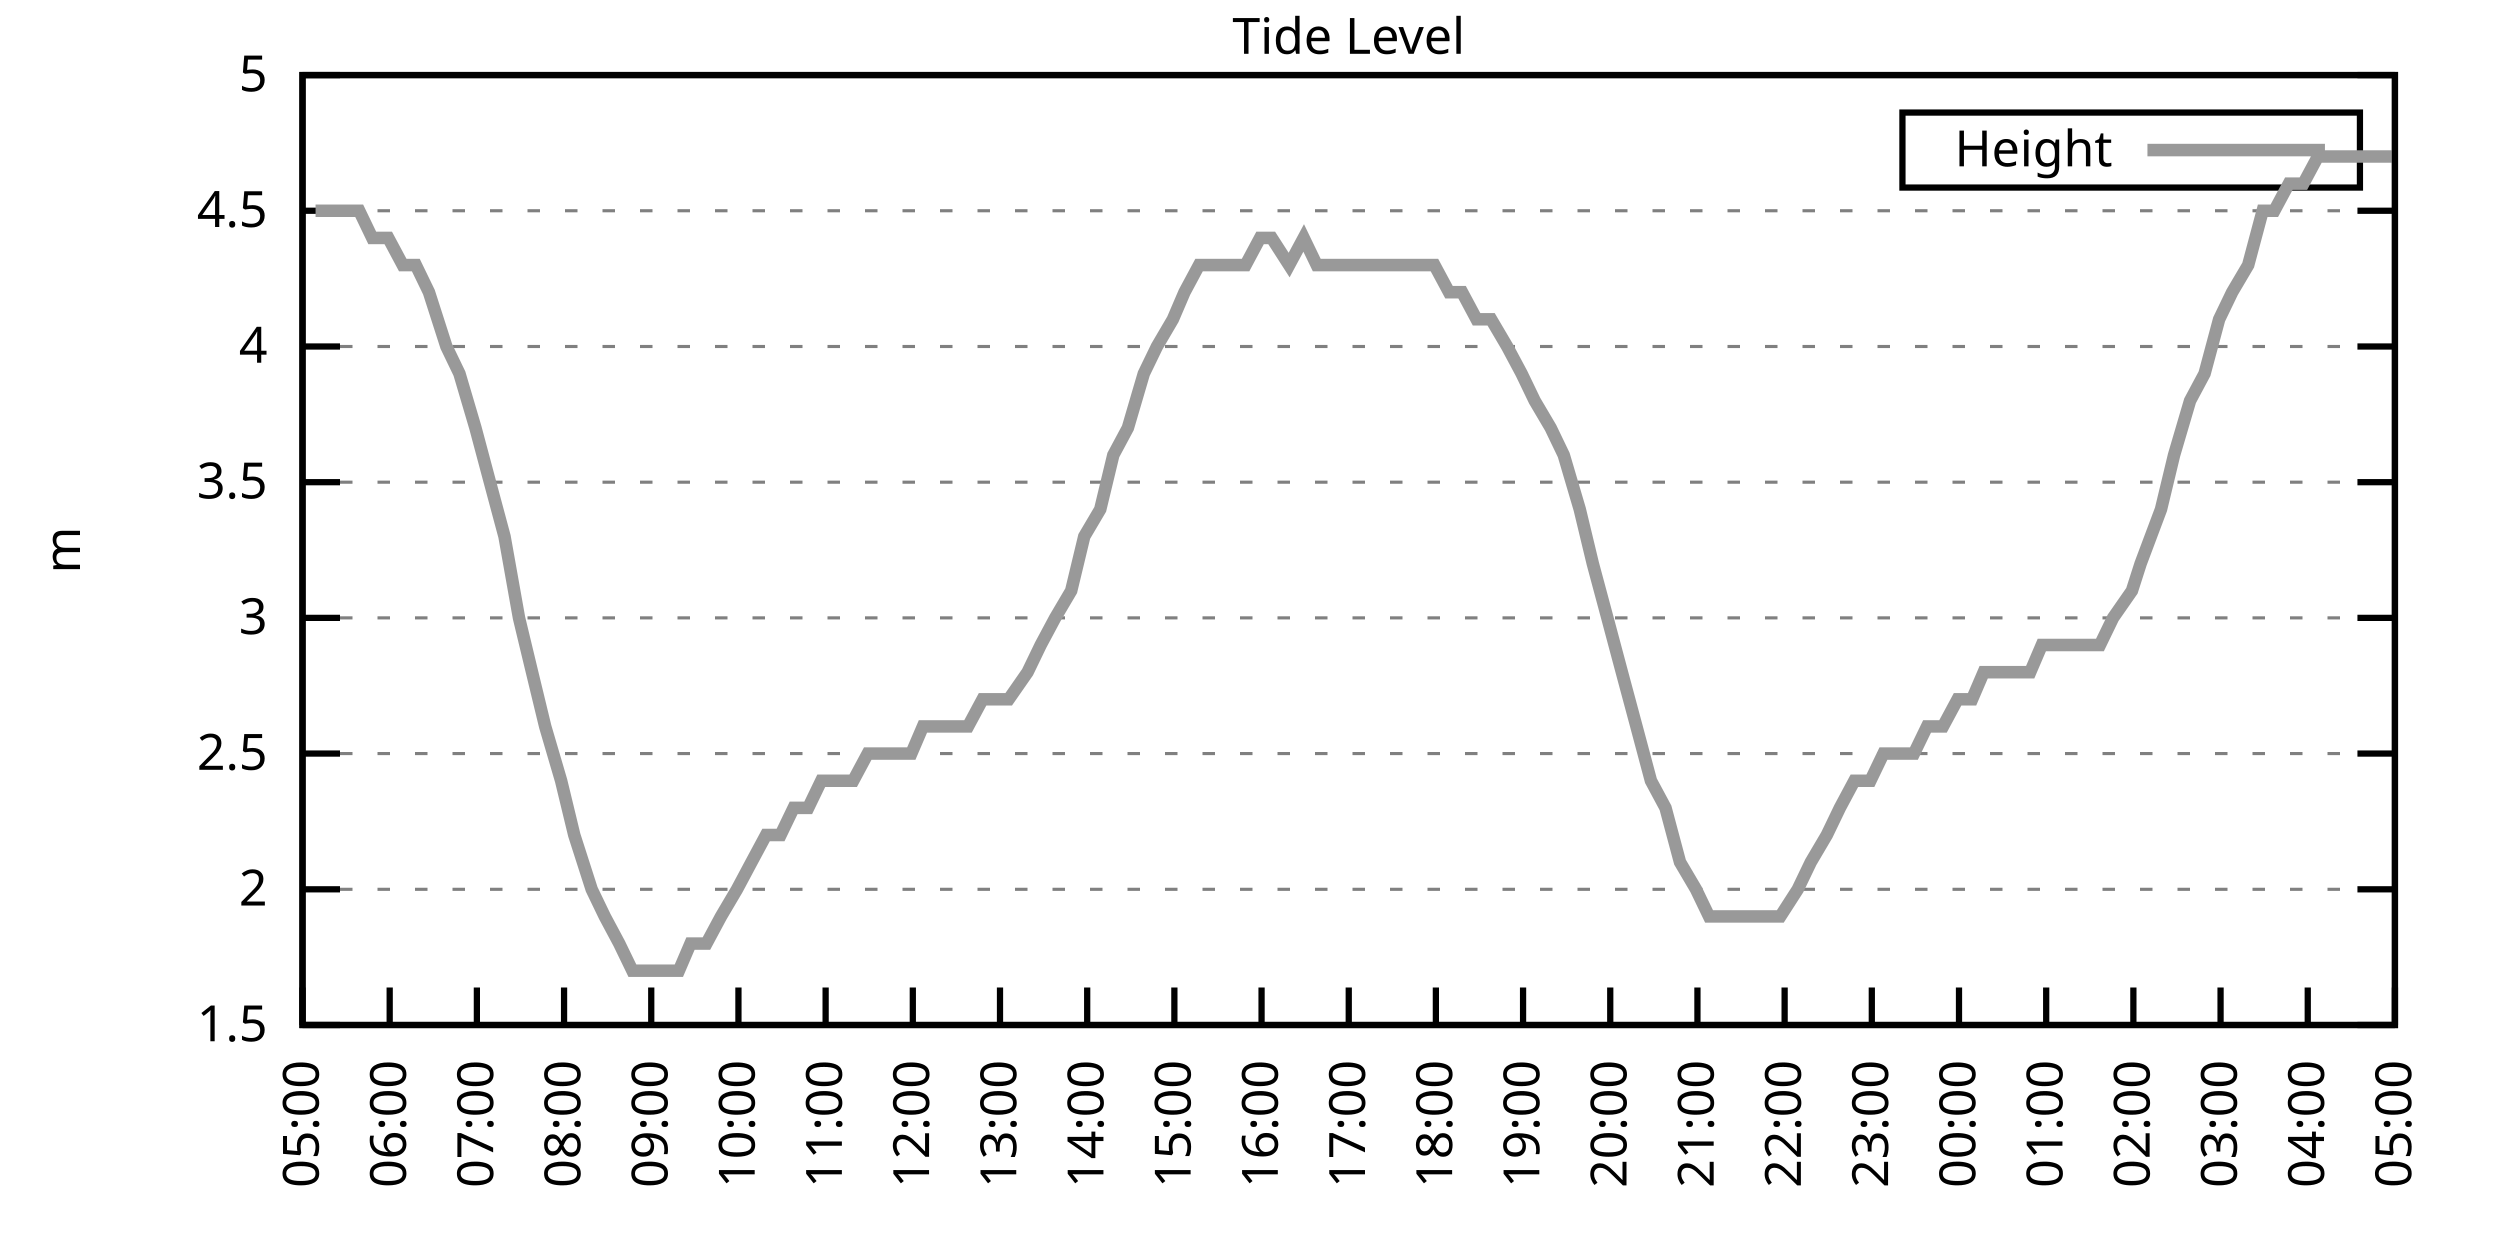
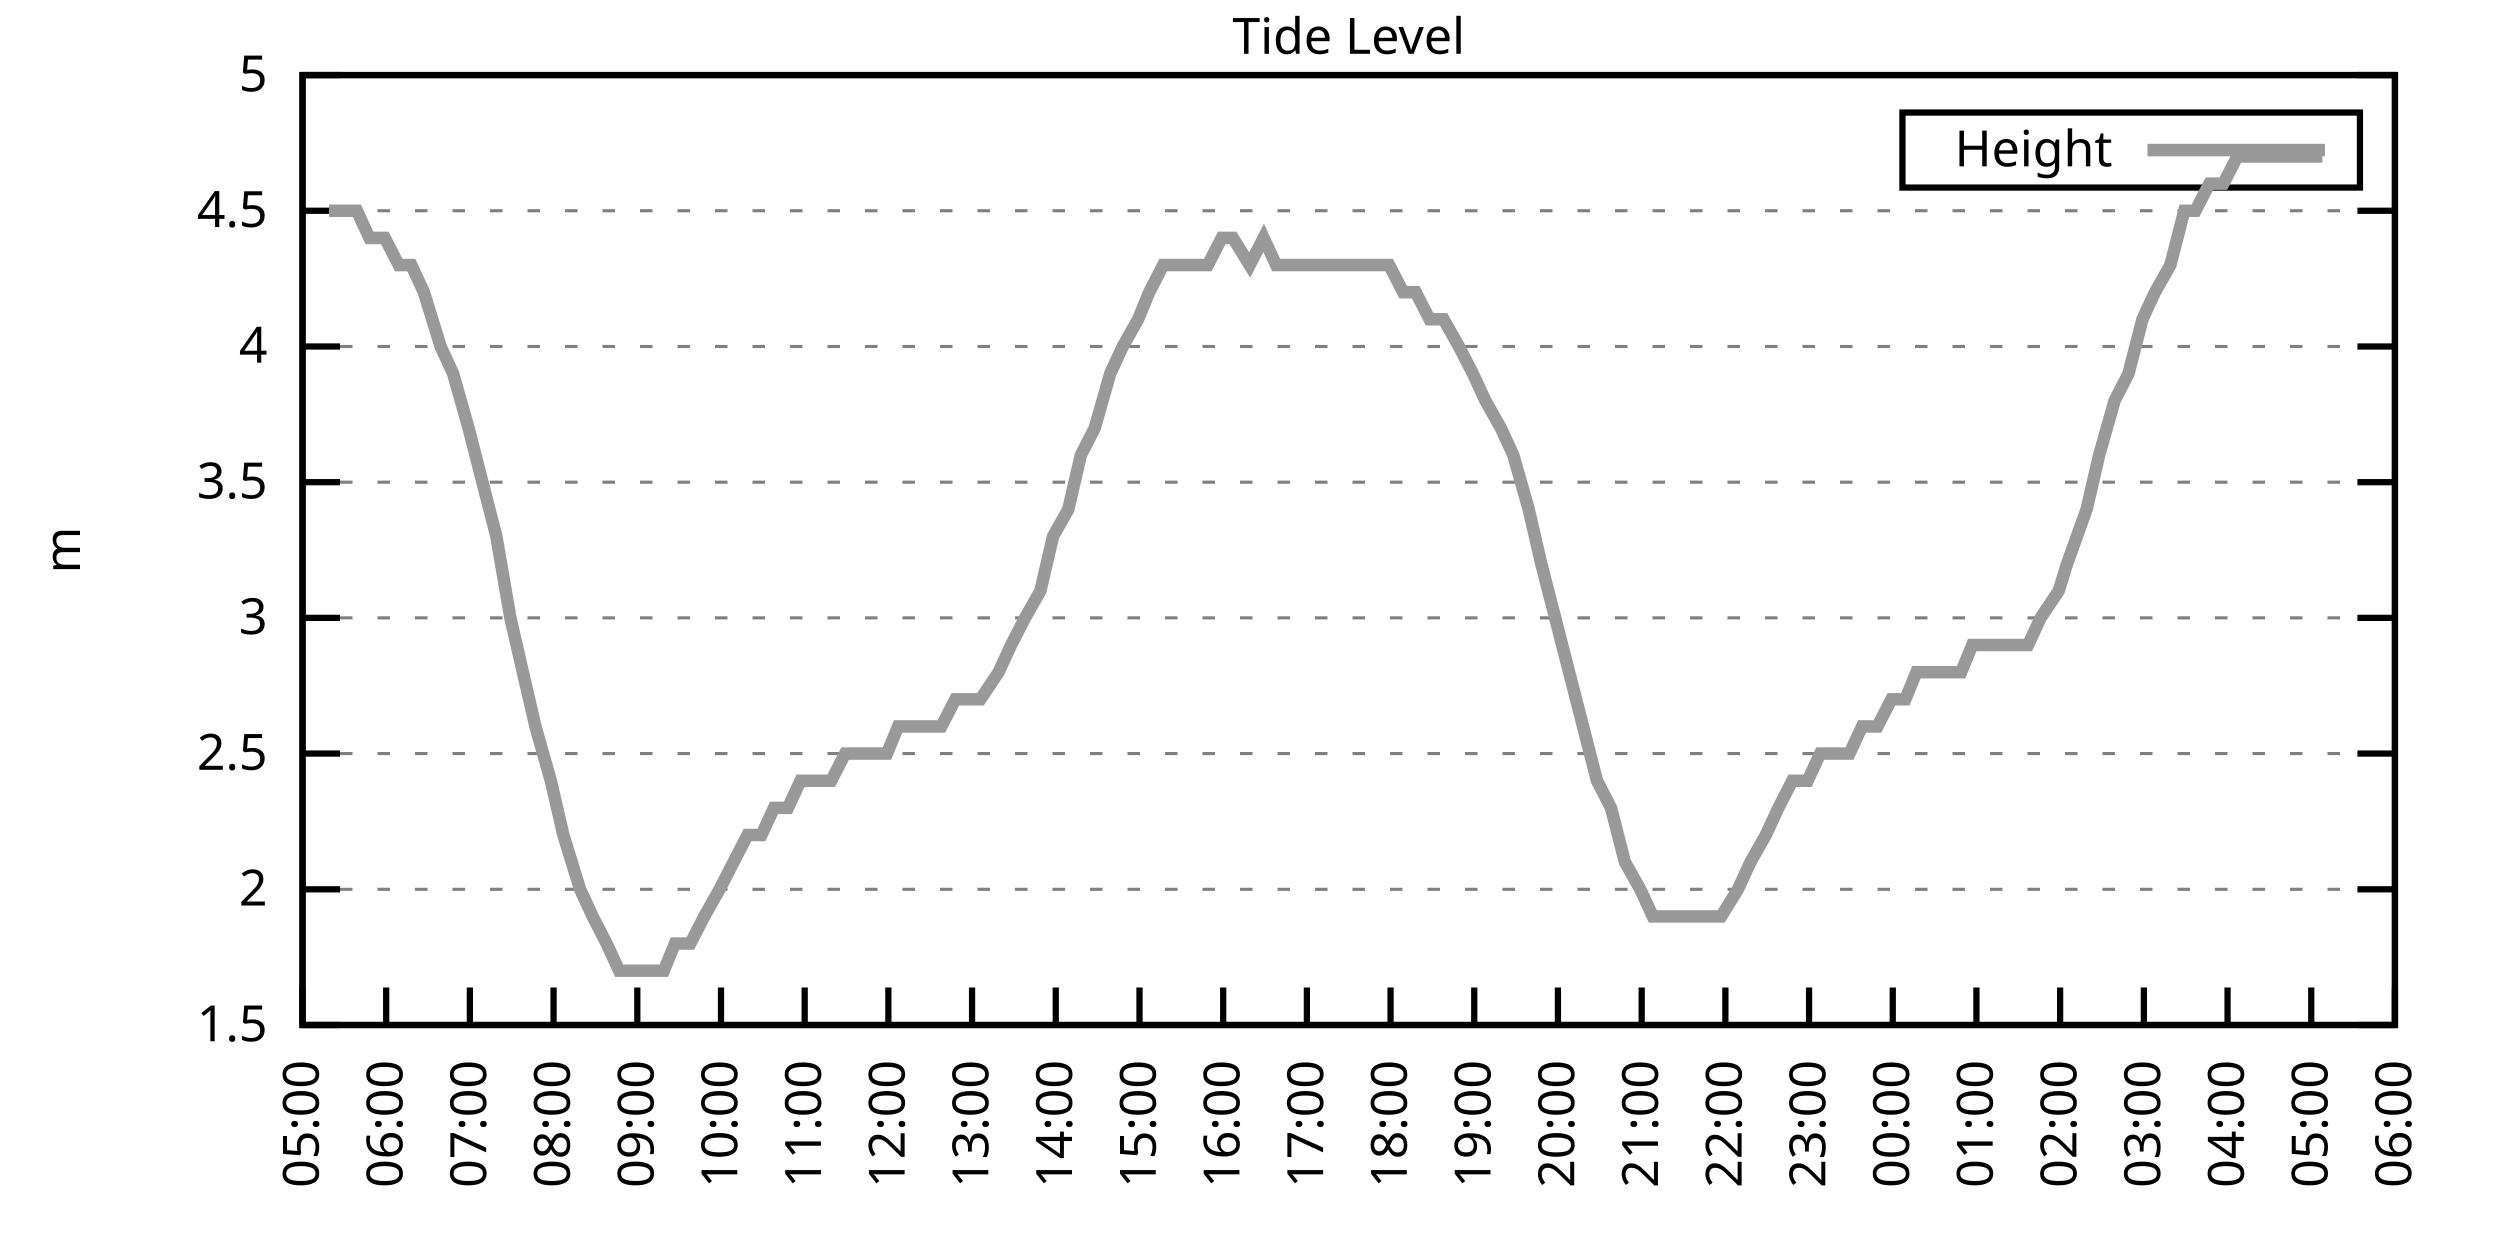
<svg xmlns="http://www.w3.org/2000/svg" xmlns:xlink="http://www.w3.org/1999/xlink" width="400" height="200" viewBox="0 0 400 200">
  <g id="gnuplot_canvas">
    <rect x="0" y="0" width="400" height="200" fill="none" />
    <defs>
      <circle id="gpDot" r="0.5" stroke-width="0.5" stroke="currentColor" />
      <path id="gpPt0" stroke-width="0.333" stroke="currentColor" d="M-1,0 h2 M0,-1 v2" />
      <path id="gpPt1" stroke-width="0.333" stroke="currentColor" d="M-1,-1 L1,1 M1,-1 L-1,1" />
      <path id="gpPt2" stroke-width="0.333" stroke="currentColor" d="M-1,0 L1,0 M0,-1 L0,1 M-1,-1 L1,1 M-1,1 L1,-1" />
      <rect id="gpPt3" stroke-width="0.333" stroke="currentColor" x="-1" y="-1" width="2" height="2" />
      <rect id="gpPt4" stroke-width="0.333" stroke="currentColor" fill="currentColor" x="-1" y="-1" width="2" height="2" />
      <circle id="gpPt5" stroke-width="0.333" stroke="currentColor" cx="0" cy="0" r="1" />
      <use xlink:href="#gpPt5" id="gpPt6" fill="currentColor" stroke="none" />
      <path id="gpPt7" stroke-width="0.333" stroke="currentColor" d="M0,-1.33 L-1.33,0.67 L1.33,0.67 z" />
      <use xlink:href="#gpPt7" id="gpPt8" fill="currentColor" stroke="none" />
      <use xlink:href="#gpPt7" id="gpPt9" stroke="currentColor" transform="rotate(180)" />
      <use xlink:href="#gpPt9" id="gpPt10" fill="currentColor" stroke="none" />
      <use xlink:href="#gpPt3" id="gpPt11" stroke="currentColor" transform="rotate(45)" />
      <use xlink:href="#gpPt11" id="gpPt12" fill="currentColor" stroke="none" />
      <path id="gpPt13" stroke-width="0.333" stroke="currentColor" d="M0,1.330 L1.265,0.411 L0.782,-1.067 L-0.782,-1.076 L-1.265,0.411 z" />
      <use xlink:href="#gpPt13" id="gpPt14" fill="currentColor" stroke="none" />
      <filter id="textbox" filterUnits="objectBoundingBox" x="0" y="0" height="1" width="1">
        <feFlood flood-color="white" flood-opacity="1" result="bgnd" />
        <feComposite in="SourceGraphic" in2="bgnd" operator="atop" />
      </filter>
      <filter id="greybox" filterUnits="objectBoundingBox" x="0" y="0" height="1" width="1">
        <feFlood flood-color="lightgrey" flood-opacity="1" result="grey" />
        <feComposite in="SourceGraphic" in2="grey" operator="atop" />
      </filter>
    </defs>
    <g fill="none" color="white" stroke="currentColor" stroke-width="1.00" stroke-linecap="butt" stroke-linejoin="miter">
</g>
    <g fill="none" color="black" stroke="currentColor" stroke-width="1.00" stroke-linecap="butt" stroke-linejoin="miter">
      <g stroke="none" shape-rendering="crispEdges">
        <polygon fill="rgb(255, 255, 255)" points="48.40,164.00 383.18,164.00 383.18,12.02 48.40,12.02 " />
      </g>
    </g>
    <g fill="none" color="black" stroke="currentColor" stroke-width="1.00" stroke-linecap="butt" stroke-linejoin="miter">
</g>
    <g fill="none" color="black" stroke="black" stroke-width="0.50" stroke-linecap="butt" stroke-linejoin="miter">
</g>
    <g fill="none" color="gray" stroke="currentColor" stroke-width="0.50" stroke-linecap="butt" stroke-linejoin="miter">
      <path stroke="gray" stroke-dasharray="2,4" class="gridline" d="M48.40,164.00 L383.19,164.00  " />
    </g>
    <g fill="none" color="gray" stroke="gray" stroke-width="1.00" stroke-linecap="butt" stroke-linejoin="miter">
</g>
    <g fill="none" color="black" stroke="currentColor" stroke-width="1.00" stroke-linecap="butt" stroke-linejoin="miter">
      <path stroke="black" d="M48.40,164.00 L54.40,164.00 M383.19,164.00 L377.19,164.00  " />
      <g transform="translate(42.80,166.60)" stroke="none" fill="black" font-family="Sans" font-size="8.00" text-anchor="end">
        <text>
          <tspan font-family="Sans"> 1.5</tspan>
        </text>
      </g>
    </g>
    <g fill="none" color="black" stroke="currentColor" stroke-width="1.00" stroke-linecap="butt" stroke-linejoin="miter">
</g>
    <g fill="none" color="black" stroke="black" stroke-width="0.50" stroke-linecap="butt" stroke-linejoin="miter">
</g>
    <g fill="none" color="gray" stroke="currentColor" stroke-width="0.50" stroke-linecap="butt" stroke-linejoin="miter">
      <path stroke="gray" stroke-dasharray="2,4" class="gridline" d="M48.40,142.29 L383.19,142.29  " />
    </g>
    <g fill="none" color="gray" stroke="gray" stroke-width="1.00" stroke-linecap="butt" stroke-linejoin="miter">
</g>
    <g fill="none" color="black" stroke="currentColor" stroke-width="1.00" stroke-linecap="butt" stroke-linejoin="miter">
      <path stroke="black" d="M48.40,142.29 L54.40,142.29 M383.19,142.29 L377.19,142.29  " />
      <g transform="translate(42.80,144.89)" stroke="none" fill="black" font-family="Sans" font-size="8.00" text-anchor="end">
        <text>
          <tspan font-family="Sans"> 2</tspan>
        </text>
      </g>
    </g>
    <g fill="none" color="black" stroke="currentColor" stroke-width="1.00" stroke-linecap="butt" stroke-linejoin="miter">
</g>
    <g fill="none" color="black" stroke="black" stroke-width="0.50" stroke-linecap="butt" stroke-linejoin="miter">
</g>
    <g fill="none" color="gray" stroke="currentColor" stroke-width="0.50" stroke-linecap="butt" stroke-linejoin="miter">
      <path stroke="gray" stroke-dasharray="2,4" class="gridline" d="M48.40,120.57 L383.19,120.57  " />
    </g>
    <g fill="none" color="gray" stroke="gray" stroke-width="1.00" stroke-linecap="butt" stroke-linejoin="miter">
</g>
    <g fill="none" color="black" stroke="currentColor" stroke-width="1.00" stroke-linecap="butt" stroke-linejoin="miter">
      <path stroke="black" d="M48.40,120.57 L54.40,120.57 M383.19,120.57 L377.19,120.57  " />
      <g transform="translate(42.80,123.17)" stroke="none" fill="black" font-family="Sans" font-size="8.00" text-anchor="end">
        <text>
          <tspan font-family="Sans"> 2.5</tspan>
        </text>
      </g>
    </g>
    <g fill="none" color="black" stroke="currentColor" stroke-width="1.00" stroke-linecap="butt" stroke-linejoin="miter">
</g>
    <g fill="none" color="black" stroke="black" stroke-width="0.50" stroke-linecap="butt" stroke-linejoin="miter">
</g>
    <g fill="none" color="gray" stroke="currentColor" stroke-width="0.50" stroke-linecap="butt" stroke-linejoin="miter">
      <path stroke="gray" stroke-dasharray="2,4" class="gridline" d="M48.40,98.86 L383.19,98.86  " />
    </g>
    <g fill="none" color="gray" stroke="gray" stroke-width="1.00" stroke-linecap="butt" stroke-linejoin="miter">
</g>
    <g fill="none" color="black" stroke="currentColor" stroke-width="1.00" stroke-linecap="butt" stroke-linejoin="miter">
      <path stroke="black" d="M48.40,98.86 L54.40,98.86 M383.19,98.86 L377.19,98.86  " />
      <g transform="translate(42.80,101.46)" stroke="none" fill="black" font-family="Sans" font-size="8.00" text-anchor="end">
        <text>
          <tspan font-family="Sans"> 3</tspan>
        </text>
      </g>
    </g>
    <g fill="none" color="black" stroke="currentColor" stroke-width="1.00" stroke-linecap="butt" stroke-linejoin="miter">
</g>
    <g fill="none" color="black" stroke="black" stroke-width="0.50" stroke-linecap="butt" stroke-linejoin="miter">
</g>
    <g fill="none" color="gray" stroke="currentColor" stroke-width="0.50" stroke-linecap="butt" stroke-linejoin="miter">
      <path stroke="gray" stroke-dasharray="2,4" class="gridline" d="M48.40,77.15 L383.19,77.15  " />
    </g>
    <g fill="none" color="gray" stroke="gray" stroke-width="1.00" stroke-linecap="butt" stroke-linejoin="miter">
</g>
    <g fill="none" color="black" stroke="currentColor" stroke-width="1.00" stroke-linecap="butt" stroke-linejoin="miter">
      <path stroke="black" d="M48.40,77.15 L54.40,77.15 M383.19,77.15 L377.19,77.15  " />
      <g transform="translate(42.80,79.75)" stroke="none" fill="black" font-family="Sans" font-size="8.00" text-anchor="end">
        <text>
          <tspan font-family="Sans"> 3.5</tspan>
        </text>
      </g>
    </g>
    <g fill="none" color="black" stroke="currentColor" stroke-width="1.00" stroke-linecap="butt" stroke-linejoin="miter">
</g>
    <g fill="none" color="black" stroke="black" stroke-width="0.50" stroke-linecap="butt" stroke-linejoin="miter">
</g>
    <g fill="none" color="gray" stroke="currentColor" stroke-width="0.50" stroke-linecap="butt" stroke-linejoin="miter">
      <path stroke="gray" stroke-dasharray="2,4" class="gridline" d="M48.40,55.44 L383.19,55.44  " />
    </g>
    <g fill="none" color="gray" stroke="gray" stroke-width="1.00" stroke-linecap="butt" stroke-linejoin="miter">
</g>
    <g fill="none" color="black" stroke="currentColor" stroke-width="1.00" stroke-linecap="butt" stroke-linejoin="miter">
      <path stroke="black" d="M48.40,55.44 L54.40,55.44 M383.19,55.44 L377.19,55.44  " />
      <g transform="translate(42.80,58.04)" stroke="none" fill="black" font-family="Sans" font-size="8.00" text-anchor="end">
        <text>
          <tspan font-family="Sans"> 4</tspan>
        </text>
      </g>
    </g>
    <g fill="none" color="black" stroke="currentColor" stroke-width="1.00" stroke-linecap="butt" stroke-linejoin="miter">
</g>
    <g fill="none" color="black" stroke="black" stroke-width="0.50" stroke-linecap="butt" stroke-linejoin="miter">
</g>
    <g fill="none" color="gray" stroke="currentColor" stroke-width="0.50" stroke-linecap="butt" stroke-linejoin="miter">
      <path stroke="gray" stroke-dasharray="2,4" class="gridline" d="M48.40,33.72 L383.19,33.72  " />
    </g>
    <g fill="none" color="gray" stroke="gray" stroke-width="1.00" stroke-linecap="butt" stroke-linejoin="miter">
</g>
    <g fill="none" color="black" stroke="currentColor" stroke-width="1.00" stroke-linecap="butt" stroke-linejoin="miter">
      <path stroke="black" d="M48.40,33.72 L54.40,33.72 M383.19,33.72 L377.19,33.72  " />
      <g transform="translate(42.80,36.32)" stroke="none" fill="black" font-family="Sans" font-size="8.00" text-anchor="end">
        <text>
          <tspan font-family="Sans"> 4.5</tspan>
        </text>
      </g>
    </g>
    <g fill="none" color="black" stroke="currentColor" stroke-width="1.00" stroke-linecap="butt" stroke-linejoin="miter">
</g>
    <g fill="none" color="black" stroke="black" stroke-width="0.50" stroke-linecap="butt" stroke-linejoin="miter">
</g>
    <g fill="none" color="gray" stroke="currentColor" stroke-width="0.50" stroke-linecap="butt" stroke-linejoin="miter">
      <path stroke="gray" stroke-dasharray="2,4" class="gridline" d="M48.40,12.01 L383.19,12.01  " />
    </g>
    <g fill="none" color="gray" stroke="gray" stroke-width="1.00" stroke-linecap="butt" stroke-linejoin="miter">
</g>
    <g fill="none" color="black" stroke="currentColor" stroke-width="1.00" stroke-linecap="butt" stroke-linejoin="miter">
      <path stroke="black" d="M48.40,12.01 L54.40,12.01 M383.19,12.01 L377.19,12.01  " />
      <g transform="translate(42.80,14.61)" stroke="none" fill="black" font-family="Sans" font-size="8.00" text-anchor="end">
        <text>
          <tspan font-family="Sans"> 5</tspan>
        </text>
      </g>
    </g>
    <g fill="none" color="black" stroke="currentColor" stroke-width="1.00" stroke-linecap="butt" stroke-linejoin="miter">
      <path stroke="black" d="M48.40,164.00 L48.40,158.00  " />
      <g transform="translate(51.00,169.60) rotate(270.00)" stroke="none" fill="black" font-family="Sans" font-size="8.00" text-anchor="end">
        <text>
          <tspan font-family="Sans">05:00</tspan>
        </text>
      </g>
    </g>
    <g fill="none" color="black" stroke="currentColor" stroke-width="1.00" stroke-linecap="butt" stroke-linejoin="miter">
-       <path stroke="black" d="M62.35,164.00 L62.35,158.00  " />
-       <g transform="translate(64.95,169.60) rotate(270.00)" stroke="none" fill="black" font-family="Sans" font-size="8.00" text-anchor="end">
+       <path stroke="black" d="M61.79,164.00 L61.79,158.00  " />
+       <g transform="translate(64.39,169.60) rotate(270.00)" stroke="none" fill="black" font-family="Sans" font-size="8.00" text-anchor="end">
        <text>
          <tspan font-family="Sans">06:00</tspan>
        </text>
      </g>
    </g>
    <g fill="none" color="black" stroke="currentColor" stroke-width="1.00" stroke-linecap="butt" stroke-linejoin="miter">
-       <path stroke="black" d="M76.30,164.00 L76.30,158.00  " />
-       <g transform="translate(78.90,169.60) rotate(270.00)" stroke="none" fill="black" font-family="Sans" font-size="8.00" text-anchor="end">
+       <path stroke="black" d="M75.18,164.00 L75.18,158.00  " />
+       <g transform="translate(77.78,169.60) rotate(270.00)" stroke="none" fill="black" font-family="Sans" font-size="8.00" text-anchor="end">
        <text>
          <tspan font-family="Sans">07:00</tspan>
        </text>
      </g>
    </g>
    <g fill="none" color="black" stroke="currentColor" stroke-width="1.00" stroke-linecap="butt" stroke-linejoin="miter">
-       <path stroke="black" d="M90.25,164.00 L90.25,158.00  " />
-       <g transform="translate(92.85,169.60) rotate(270.00)" stroke="none" fill="black" font-family="Sans" font-size="8.00" text-anchor="end">
+       <path stroke="black" d="M88.57,164.00 L88.57,158.00  " />
+       <g transform="translate(91.17,169.60) rotate(270.00)" stroke="none" fill="black" font-family="Sans" font-size="8.00" text-anchor="end">
        <text>
          <tspan font-family="Sans">08:00</tspan>
        </text>
      </g>
    </g>
    <g fill="none" color="black" stroke="currentColor" stroke-width="1.00" stroke-linecap="butt" stroke-linejoin="miter">
-       <path stroke="black" d="M104.20,164.00 L104.20,158.00  " />
-       <g transform="translate(106.80,169.60) rotate(270.00)" stroke="none" fill="black" font-family="Sans" font-size="8.00" text-anchor="end">
+       <path stroke="black" d="M101.97,164.00 L101.97,158.00  " />
+       <g transform="translate(104.57,169.60) rotate(270.00)" stroke="none" fill="black" font-family="Sans" font-size="8.00" text-anchor="end">
        <text>
          <tspan font-family="Sans">09:00</tspan>
        </text>
      </g>
    </g>
    <g fill="none" color="black" stroke="currentColor" stroke-width="1.00" stroke-linecap="butt" stroke-linejoin="miter">
-       <path stroke="black" d="M118.15,164.00 L118.15,158.00  " />
-       <g transform="translate(120.75,169.60) rotate(270.00)" stroke="none" fill="black" font-family="Sans" font-size="8.00" text-anchor="end">
+       <path stroke="black" d="M115.36,164.00 L115.36,158.00  " />
+       <g transform="translate(117.96,169.60) rotate(270.00)" stroke="none" fill="black" font-family="Sans" font-size="8.00" text-anchor="end">
        <text>
          <tspan font-family="Sans">10:00</tspan>
        </text>
      </g>
    </g>
    <g fill="none" color="black" stroke="currentColor" stroke-width="1.00" stroke-linecap="butt" stroke-linejoin="miter">
-       <path stroke="black" d="M132.10,164.00 L132.10,158.00  " />
-       <g transform="translate(134.70,169.60) rotate(270.00)" stroke="none" fill="black" font-family="Sans" font-size="8.00" text-anchor="end">
+       <path stroke="black" d="M128.75,164.00 L128.75,158.00  " />
+       <g transform="translate(131.35,169.60) rotate(270.00)" stroke="none" fill="black" font-family="Sans" font-size="8.00" text-anchor="end">
        <text>
          <tspan font-family="Sans">11:00</tspan>
        </text>
      </g>
    </g>
    <g fill="none" color="black" stroke="currentColor" stroke-width="1.00" stroke-linecap="butt" stroke-linejoin="miter">
-       <path stroke="black" d="M146.05,164.00 L146.05,158.00  " />
-       <g transform="translate(148.65,169.60) rotate(270.00)" stroke="none" fill="black" font-family="Sans" font-size="8.00" text-anchor="end">
+       <path stroke="black" d="M142.14,164.00 L142.14,158.00  " />
+       <g transform="translate(144.74,169.60) rotate(270.00)" stroke="none" fill="black" font-family="Sans" font-size="8.00" text-anchor="end">
        <text>
          <tspan font-family="Sans">12:00</tspan>
        </text>
      </g>
    </g>
    <g fill="none" color="black" stroke="currentColor" stroke-width="1.00" stroke-linecap="butt" stroke-linejoin="miter">
-       <path stroke="black" d="M160.00,164.00 L160.00,158.00  " />
-       <g transform="translate(162.60,169.60) rotate(270.00)" stroke="none" fill="black" font-family="Sans" font-size="8.00" text-anchor="end">
+       <path stroke="black" d="M155.53,164.00 L155.53,158.00  " />
+       <g transform="translate(158.13,169.60) rotate(270.00)" stroke="none" fill="black" font-family="Sans" font-size="8.00" text-anchor="end">
        <text>
          <tspan font-family="Sans">13:00</tspan>
        </text>
      </g>
    </g>
    <g fill="none" color="black" stroke="currentColor" stroke-width="1.00" stroke-linecap="butt" stroke-linejoin="miter">
-       <path stroke="black" d="M173.95,164.00 L173.95,158.00  " />
-       <g transform="translate(176.55,169.60) rotate(270.00)" stroke="none" fill="black" font-family="Sans" font-size="8.00" text-anchor="end">
+       <path stroke="black" d="M168.92,164.00 L168.92,158.00  " />
+       <g transform="translate(171.52,169.60) rotate(270.00)" stroke="none" fill="black" font-family="Sans" font-size="8.00" text-anchor="end">
        <text>
          <tspan font-family="Sans">14:00</tspan>
        </text>
      </g>
    </g>
    <g fill="none" color="black" stroke="currentColor" stroke-width="1.00" stroke-linecap="butt" stroke-linejoin="miter">
-       <path stroke="black" d="M187.90,164.00 L187.90,158.00  " />
-       <g transform="translate(190.50,169.60) rotate(270.00)" stroke="none" fill="black" font-family="Sans" font-size="8.00" text-anchor="end">
+       <path stroke="black" d="M182.32,164.00 L182.32,158.00  " />
+       <g transform="translate(184.92,169.60) rotate(270.00)" stroke="none" fill="black" font-family="Sans" font-size="8.00" text-anchor="end">
        <text>
          <tspan font-family="Sans">15:00</tspan>
        </text>
      </g>
    </g>
    <g fill="none" color="black" stroke="currentColor" stroke-width="1.00" stroke-linecap="butt" stroke-linejoin="miter">
-       <path stroke="black" d="M201.85,164.00 L201.85,158.00  " />
-       <g transform="translate(204.45,169.60) rotate(270.00)" stroke="none" fill="black" font-family="Sans" font-size="8.00" text-anchor="end">
+       <path stroke="black" d="M195.71,164.00 L195.71,158.00  " />
+       <g transform="translate(198.31,169.60) rotate(270.00)" stroke="none" fill="black" font-family="Sans" font-size="8.00" text-anchor="end">
        <text>
          <tspan font-family="Sans">16:00</tspan>
        </text>
      </g>
    </g>
    <g fill="none" color="black" stroke="currentColor" stroke-width="1.00" stroke-linecap="butt" stroke-linejoin="miter">
-       <path stroke="black" d="M215.80,164.00 L215.80,158.00  " />
-       <g transform="translate(218.40,169.60) rotate(270.00)" stroke="none" fill="black" font-family="Sans" font-size="8.00" text-anchor="end">
+       <path stroke="black" d="M209.10,164.00 L209.10,158.00  " />
+       <g transform="translate(211.70,169.60) rotate(270.00)" stroke="none" fill="black" font-family="Sans" font-size="8.00" text-anchor="end">
        <text>
          <tspan font-family="Sans">17:00</tspan>
        </text>
      </g>
    </g>
    <g fill="none" color="black" stroke="currentColor" stroke-width="1.00" stroke-linecap="butt" stroke-linejoin="miter">
-       <path stroke="black" d="M229.74,164.00 L229.74,158.00  " />
-       <g transform="translate(232.34,169.60) rotate(270.00)" stroke="none" fill="black" font-family="Sans" font-size="8.00" text-anchor="end">
+       <path stroke="black" d="M222.49,164.00 L222.49,158.00  " />
+       <g transform="translate(225.09,169.60) rotate(270.00)" stroke="none" fill="black" font-family="Sans" font-size="8.00" text-anchor="end">
        <text>
          <tspan font-family="Sans">18:00</tspan>
        </text>
      </g>
    </g>
    <g fill="none" color="black" stroke="currentColor" stroke-width="1.00" stroke-linecap="butt" stroke-linejoin="miter">
-       <path stroke="black" d="M243.69,164.00 L243.69,158.00  " />
-       <g transform="translate(246.29,169.60) rotate(270.00)" stroke="none" fill="black" font-family="Sans" font-size="8.00" text-anchor="end">
+       <path stroke="black" d="M235.88,164.00 L235.88,158.00  " />
+       <g transform="translate(238.48,169.60) rotate(270.00)" stroke="none" fill="black" font-family="Sans" font-size="8.00" text-anchor="end">
        <text>
          <tspan font-family="Sans">19:00</tspan>
        </text>
      </g>
    </g>
    <g fill="none" color="black" stroke="currentColor" stroke-width="1.00" stroke-linecap="butt" stroke-linejoin="miter">
-       <path stroke="black" d="M257.64,164.00 L257.64,158.00  " />
-       <g transform="translate(260.24,169.60) rotate(270.00)" stroke="none" fill="black" font-family="Sans" font-size="8.00" text-anchor="end">
+       <path stroke="black" d="M249.27,164.00 L249.27,158.00  " />
+       <g transform="translate(251.87,169.60) rotate(270.00)" stroke="none" fill="black" font-family="Sans" font-size="8.00" text-anchor="end">
        <text>
          <tspan font-family="Sans">20:00</tspan>
        </text>
      </g>
    </g>
    <g fill="none" color="black" stroke="currentColor" stroke-width="1.00" stroke-linecap="butt" stroke-linejoin="miter">
-       <path stroke="black" d="M271.59,164.00 L271.59,158.00  " />
-       <g transform="translate(274.19,169.60) rotate(270.00)" stroke="none" fill="black" font-family="Sans" font-size="8.00" text-anchor="end">
+       <path stroke="black" d="M262.67,164.00 L262.67,158.00  " />
+       <g transform="translate(265.27,169.60) rotate(270.00)" stroke="none" fill="black" font-family="Sans" font-size="8.00" text-anchor="end">
        <text>
          <tspan font-family="Sans">21:00</tspan>
        </text>
      </g>
    </g>
    <g fill="none" color="black" stroke="currentColor" stroke-width="1.00" stroke-linecap="butt" stroke-linejoin="miter">
-       <path stroke="black" d="M285.54,164.00 L285.54,158.00  " />
-       <g transform="translate(288.14,169.60) rotate(270.00)" stroke="none" fill="black" font-family="Sans" font-size="8.00" text-anchor="end">
+       <path stroke="black" d="M276.06,164.00 L276.06,158.00  " />
+       <g transform="translate(278.66,169.60) rotate(270.00)" stroke="none" fill="black" font-family="Sans" font-size="8.00" text-anchor="end">
        <text>
          <tspan font-family="Sans">22:00</tspan>
        </text>
      </g>
    </g>
    <g fill="none" color="black" stroke="currentColor" stroke-width="1.00" stroke-linecap="butt" stroke-linejoin="miter">
-       <path stroke="black" d="M299.49,164.00 L299.49,158.00  " />
-       <g transform="translate(302.09,169.60) rotate(270.00)" stroke="none" fill="black" font-family="Sans" font-size="8.00" text-anchor="end">
+       <path stroke="black" d="M289.45,164.00 L289.45,158.00  " />
+       <g transform="translate(292.05,169.60) rotate(270.00)" stroke="none" fill="black" font-family="Sans" font-size="8.00" text-anchor="end">
        <text>
          <tspan font-family="Sans">23:00</tspan>
        </text>
      </g>
    </g>
    <g fill="none" color="black" stroke="currentColor" stroke-width="1.00" stroke-linecap="butt" stroke-linejoin="miter">
-       <path stroke="black" d="M313.44,164.00 L313.44,158.00  " />
-       <g transform="translate(316.04,169.60) rotate(270.00)" stroke="none" fill="black" font-family="Sans" font-size="8.00" text-anchor="end">
+       <path stroke="black" d="M302.84,164.00 L302.84,158.00  " />
+       <g transform="translate(305.44,169.60) rotate(270.00)" stroke="none" fill="black" font-family="Sans" font-size="8.00" text-anchor="end">
        <text>
          <tspan font-family="Sans">00:00</tspan>
        </text>
      </g>
    </g>
    <g fill="none" color="black" stroke="currentColor" stroke-width="1.00" stroke-linecap="butt" stroke-linejoin="miter">
-       <path stroke="black" d="M327.39,164.00 L327.39,158.00  " />
-       <g transform="translate(329.99,169.60) rotate(270.00)" stroke="none" fill="black" font-family="Sans" font-size="8.00" text-anchor="end">
+       <path stroke="black" d="M316.23,164.00 L316.23,158.00  " />
+       <g transform="translate(318.83,169.60) rotate(270.00)" stroke="none" fill="black" font-family="Sans" font-size="8.00" text-anchor="end">
        <text>
          <tspan font-family="Sans">01:00</tspan>
        </text>
      </g>
    </g>
    <g fill="none" color="black" stroke="currentColor" stroke-width="1.00" stroke-linecap="butt" stroke-linejoin="miter">
-       <path stroke="black" d="M341.34,164.00 L341.34,158.00  " />
-       <g transform="translate(343.94,169.60) rotate(270.00)" stroke="none" fill="black" font-family="Sans" font-size="8.00" text-anchor="end">
+       <path stroke="black" d="M329.62,164.00 L329.62,158.00  " />
+       <g transform="translate(332.22,169.60) rotate(270.00)" stroke="none" fill="black" font-family="Sans" font-size="8.00" text-anchor="end">
        <text>
          <tspan font-family="Sans">02:00</tspan>
        </text>
      </g>
    </g>
    <g fill="none" color="black" stroke="currentColor" stroke-width="1.00" stroke-linecap="butt" stroke-linejoin="miter">
-       <path stroke="black" d="M355.29,164.00 L355.29,158.00  " />
-       <g transform="translate(357.89,169.60) rotate(270.00)" stroke="none" fill="black" font-family="Sans" font-size="8.00" text-anchor="end">
+       <path stroke="black" d="M343.02,164.00 L343.02,158.00  " />
+       <g transform="translate(345.62,169.60) rotate(270.00)" stroke="none" fill="black" font-family="Sans" font-size="8.00" text-anchor="end">
        <text>
          <tspan font-family="Sans">03:00</tspan>
        </text>
      </g>
    </g>
    <g fill="none" color="black" stroke="currentColor" stroke-width="1.00" stroke-linecap="butt" stroke-linejoin="miter">
-       <path stroke="black" d="M369.24,164.00 L369.24,158.00  " />
-       <g transform="translate(371.84,169.60) rotate(270.00)" stroke="none" fill="black" font-family="Sans" font-size="8.00" text-anchor="end">
+       <path stroke="black" d="M356.41,164.00 L356.41,158.00  " />
+       <g transform="translate(359.01,169.60) rotate(270.00)" stroke="none" fill="black" font-family="Sans" font-size="8.00" text-anchor="end">
        <text>
          <tspan font-family="Sans">04:00</tspan>
+         </text>
+       </g>
+     </g>
+     <g fill="none" color="black" stroke="currentColor" stroke-width="1.00" stroke-linecap="butt" stroke-linejoin="miter">
+       <path stroke="black" d="M369.80,164.00 L369.80,158.00  " />
+       <g transform="translate(372.40,169.60) rotate(270.00)" stroke="none" fill="black" font-family="Sans" font-size="8.00" text-anchor="end">
+         <text>
+           <tspan font-family="Sans">05:00</tspan>
        </text>
      </g>
    </g>
    <g fill="none" color="black" stroke="currentColor" stroke-width="1.00" stroke-linecap="butt" stroke-linejoin="miter">
      <path stroke="black" d="M383.19,164.00 L383.19,158.00  " />
      <g transform="translate(385.79,169.60) rotate(270.00)" stroke="none" fill="black" font-family="Sans" font-size="8.00" text-anchor="end">
        <text>
-           <tspan font-family="Sans">05:00</tspan>
+           <tspan font-family="Sans">06:00</tspan>
        </text>
      </g>
    </g>
    <g fill="none" color="black" stroke="currentColor" stroke-width="1.00" stroke-linecap="butt" stroke-linejoin="miter">
</g>
    <g fill="none" color="black" stroke="currentColor" stroke-width="1.00" stroke-linecap="butt" stroke-linejoin="miter">
      <path stroke="black" d="M48.40,12.01 L48.40,164.00 L383.19,164.00 L383.19,12.01 L48.40,12.01 Z  " />
    </g>
    <g fill="none" color="black" stroke="currentColor" stroke-width="1.00" stroke-linecap="butt" stroke-linejoin="miter">
</g>
    <g fill="none" color="black" stroke="currentColor" stroke-width="1.00" stroke-linecap="butt" stroke-linejoin="miter">
      <path stroke="black" d="M304.39,30.01 L304.39,18.01 L377.59,18.01 L377.59,30.01 L304.39,30.01 Z  " />
    </g>
    <g id="Tide_level_plot_1">
      <g fill="none" color="white" stroke="black" stroke-width="2.00" stroke-linecap="butt" stroke-linejoin="miter">
</g>
      <g fill="none" color="black" stroke="currentColor" stroke-width="2.00" stroke-linecap="butt" stroke-linejoin="miter">
        <g transform="translate(337.99,26.61)" stroke="none" fill="black" font-family="Sans" font-size="8.00" text-anchor="end">
          <text>
            <tspan font-family="Sans">Height</tspan>
          </text>
        </g>
      </g>
      <g fill="none" color="black" stroke="currentColor" stroke-width="2.00" stroke-linecap="butt" stroke-linejoin="miter">
-         <path stroke="rgb(153, 153, 153)" d="M343.59,24.01 L371.99,24.01 M50.49,33.72 L52.82,33.72 L55.14,33.72 L57.47,33.72 L59.56,38.07 L62.12,38.07   L64.44,42.41 L66.53,42.41 L68.63,46.75 L71.42,55.44 L73.51,59.78 L76.07,68.46 L78.39,77.15 L80.72,85.83   L83.04,98.86 L85.13,107.55 L87.23,116.23 L89.78,124.92 L91.88,133.60 L94.67,142.29 L96.76,146.63 L99.08,150.97   L101.18,155.31 L103.97,155.31 L108.62,155.31 L110.48,150.97 L113.03,150.97 L115.36,146.63 L117.92,142.29 L120.24,137.94   L122.57,133.60 L124.89,133.60 L126.98,129.26 L129.31,129.26 L131.40,124.92 L134.19,124.92 L136.51,124.92 L138.84,120.57   L141.16,120.57 L143.26,120.57 L145.81,120.57 L147.67,116.23 L150.46,116.23 L152.56,116.23 L154.88,116.23 L157.21,111.89   L159.76,111.89 L161.39,111.89 L164.41,107.55 L166.51,103.20 L168.83,98.86 L171.39,94.52 L173.48,85.83 L176.04,81.49   L178.13,72.81 L180.46,68.46 L183.01,59.78 L185.11,55.44 L187.66,51.09 L189.52,46.75 L191.85,42.41 L194.64,42.41   L196.73,42.41 L199.29,42.41 L201.61,38.07 L203.47,38.07 L206.26,42.41 L208.59,38.07 L210.68,42.41 L213.24,42.41   L215.33,42.41 L217.65,42.41 L219.98,42.41 L222.54,42.41 L224.63,42.41 L227.19,42.41 L229.51,42.41 L231.84,46.75   L233.93,46.75 L236.25,51.09 L238.58,51.09 L241.14,55.44 L243.46,59.78 L245.55,64.12 L248.11,68.46 L250.20,72.81   L252.76,81.49 L254.85,90.18 L257.18,98.86 L259.50,107.55 L261.83,116.23 L264.15,124.92 L266.48,129.26 L268.80,137.94   L271.36,142.29 L273.45,146.63 L276.01,146.63 L278.34,146.63 L280.43,146.63 L282.99,146.63 L284.85,146.63 L287.64,142.29   L289.73,137.94 L292.29,133.60 L294.38,129.26 L296.70,124.92 L299.26,124.92 L301.35,120.57 L303.68,120.57 L306.23,120.57   L308.33,116.23 L310.88,116.23 L313.21,111.89 L315.53,111.89 L317.39,107.55 L319.95,107.55 L322.51,107.55 L324.83,107.55   L326.69,103.20 L329.48,103.20 L331.34,103.20 L333.67,103.20 L335.99,103.20 L338.09,98.86 L341.11,94.52 L342.50,90.18   L345.76,81.49 L347.85,72.81 L350.41,64.12 L352.73,59.78 L355.06,51.09 L357.15,46.75 L359.71,42.41 L362.03,33.72   L363.89,33.72 L366.22,29.38 L368.54,29.38 L370.87,25.04 L373.66,25.04 L375.75,25.04 L378.31,25.04 L380.40,25.04   L382.96,25.04  " />
+         <path stroke="rgb(153, 153, 153)" d="M343.59,24.01 L371.99,24.01 M52.64,33.72 L54.87,33.72 L57.10,33.72 L59.11,38.07 L61.57,38.07 L63.80,42.41   L65.81,42.41 L67.82,46.75 L70.50,55.44 L72.50,59.78 L74.96,68.46 L77.19,77.15 L79.42,85.83 L81.66,98.86   L83.66,107.55 L85.67,116.23 L88.13,124.92 L90.14,133.60 L92.82,142.29 L94.82,146.63 L97.06,150.97 L99.06,155.31   L101.74,155.31 L106.21,155.31 L107.99,150.97 L110.45,150.97 L112.68,146.63 L115.13,142.29 L117.37,137.94 L119.60,133.60   L121.83,133.60 L123.84,129.26 L126.07,129.26 L128.08,124.92 L130.76,124.92 L132.99,124.92 L135.22,120.57 L137.45,120.57   L139.46,120.57 L141.92,120.57 L143.70,116.23 L146.38,116.23 L148.39,116.23 L150.62,116.23 L152.85,111.89 L155.31,111.89   L156.87,111.89 L159.77,107.55 L161.78,103.20 L164.01,98.86 L166.47,94.52 L168.48,85.83 L170.93,81.49 L172.94,72.81   L175.17,68.46 L177.63,59.78 L179.64,55.44 L182.09,51.09 L183.88,46.75 L186.11,42.41 L188.79,42.41 L190.80,42.41   L193.25,42.41 L195.48,38.07 L197.27,38.07 L199.95,42.41 L202.18,38.07 L204.19,42.41 L206.64,42.41 L208.65,42.41   L210.88,42.41 L213.12,42.41 L215.57,42.41 L217.58,42.41 L220.04,42.41 L222.27,42.41 L224.50,46.75 L226.51,46.75   L228.74,51.09 L230.97,51.09 L233.43,55.44 L235.66,59.78 L237.67,64.12 L240.12,68.46 L242.13,72.81 L244.59,81.49   L246.60,90.18 L248.83,98.86 L251.06,107.55 L253.29,116.23 L255.52,124.92 L257.76,129.26 L259.99,137.94 L262.44,142.29   L264.45,146.63 L266.91,146.63 L269.14,146.63 L271.15,146.63 L273.60,146.63 L275.39,146.63 L278.07,142.29 L280.07,137.94   L282.53,133.60 L284.54,129.26 L286.77,124.92 L289.23,124.92 L291.23,120.57 L293.47,120.57 L295.92,120.57 L297.93,116.23   L300.39,116.23 L302.62,111.89 L304.85,111.89 L306.63,107.55 L309.09,107.55 L311.54,107.55 L313.78,107.55 L315.56,103.20   L318.24,103.20 L320.03,103.20 L322.26,103.20 L324.49,103.20 L326.50,98.86 L329.40,94.52 L330.74,90.18 L333.86,81.49   L335.87,72.81 L338.33,64.12 L340.56,59.78 L342.79,51.09 L344.80,46.75 L347.26,42.41 L349.49,33.72 L351.27,33.72   L353.51,29.38 L355.74,29.38 L357.97,25.04 L360.65,25.04 L362.66,25.04 L365.11,25.04 L367.12,25.04 L369.58,25.04   L371.58,25.04  " />
      </g>
    </g>
    <g fill="none" color="black" stroke="currentColor" stroke-width="2.00" stroke-linecap="butt" stroke-linejoin="miter">
</g>
    <g fill="none" color="black" stroke="black" stroke-width="1.00" stroke-linecap="butt" stroke-linejoin="miter">
</g>
    <g fill="none" color="black" stroke="currentColor" stroke-width="1.00" stroke-linecap="butt" stroke-linejoin="miter">
      <path stroke="black" d="M48.40,12.01 L48.40,164.00 L383.19,164.00 L383.19,12.01 L48.40,12.01 Z  " />
      <g transform="translate(12.80,88.01) rotate(270.00)" stroke="none" fill="black" font-family="Sans" font-size="8.00" text-anchor="middle">
        <text>
          <tspan font-family="Sans">m</tspan>
        </text>
      </g>
    </g>
    <g fill="none" color="black" stroke="currentColor" stroke-width="1.00" stroke-linecap="butt" stroke-linejoin="miter">
</g>
    <g fill="none" color="black" stroke="currentColor" stroke-width="1.00" stroke-linecap="butt" stroke-linejoin="miter">
      <g transform="translate(215.79,8.61)" stroke="none" fill="black" font-family="Sans" font-size="8.00" text-anchor="middle">
        <text>
          <tspan font-family="Sans">Tide Level</tspan>
        </text>
      </g>
    </g>
    <g fill="none" color="black" stroke="currentColor" stroke-width="1.00" stroke-linecap="butt" stroke-linejoin="miter">
</g>
  </g>
</svg>
